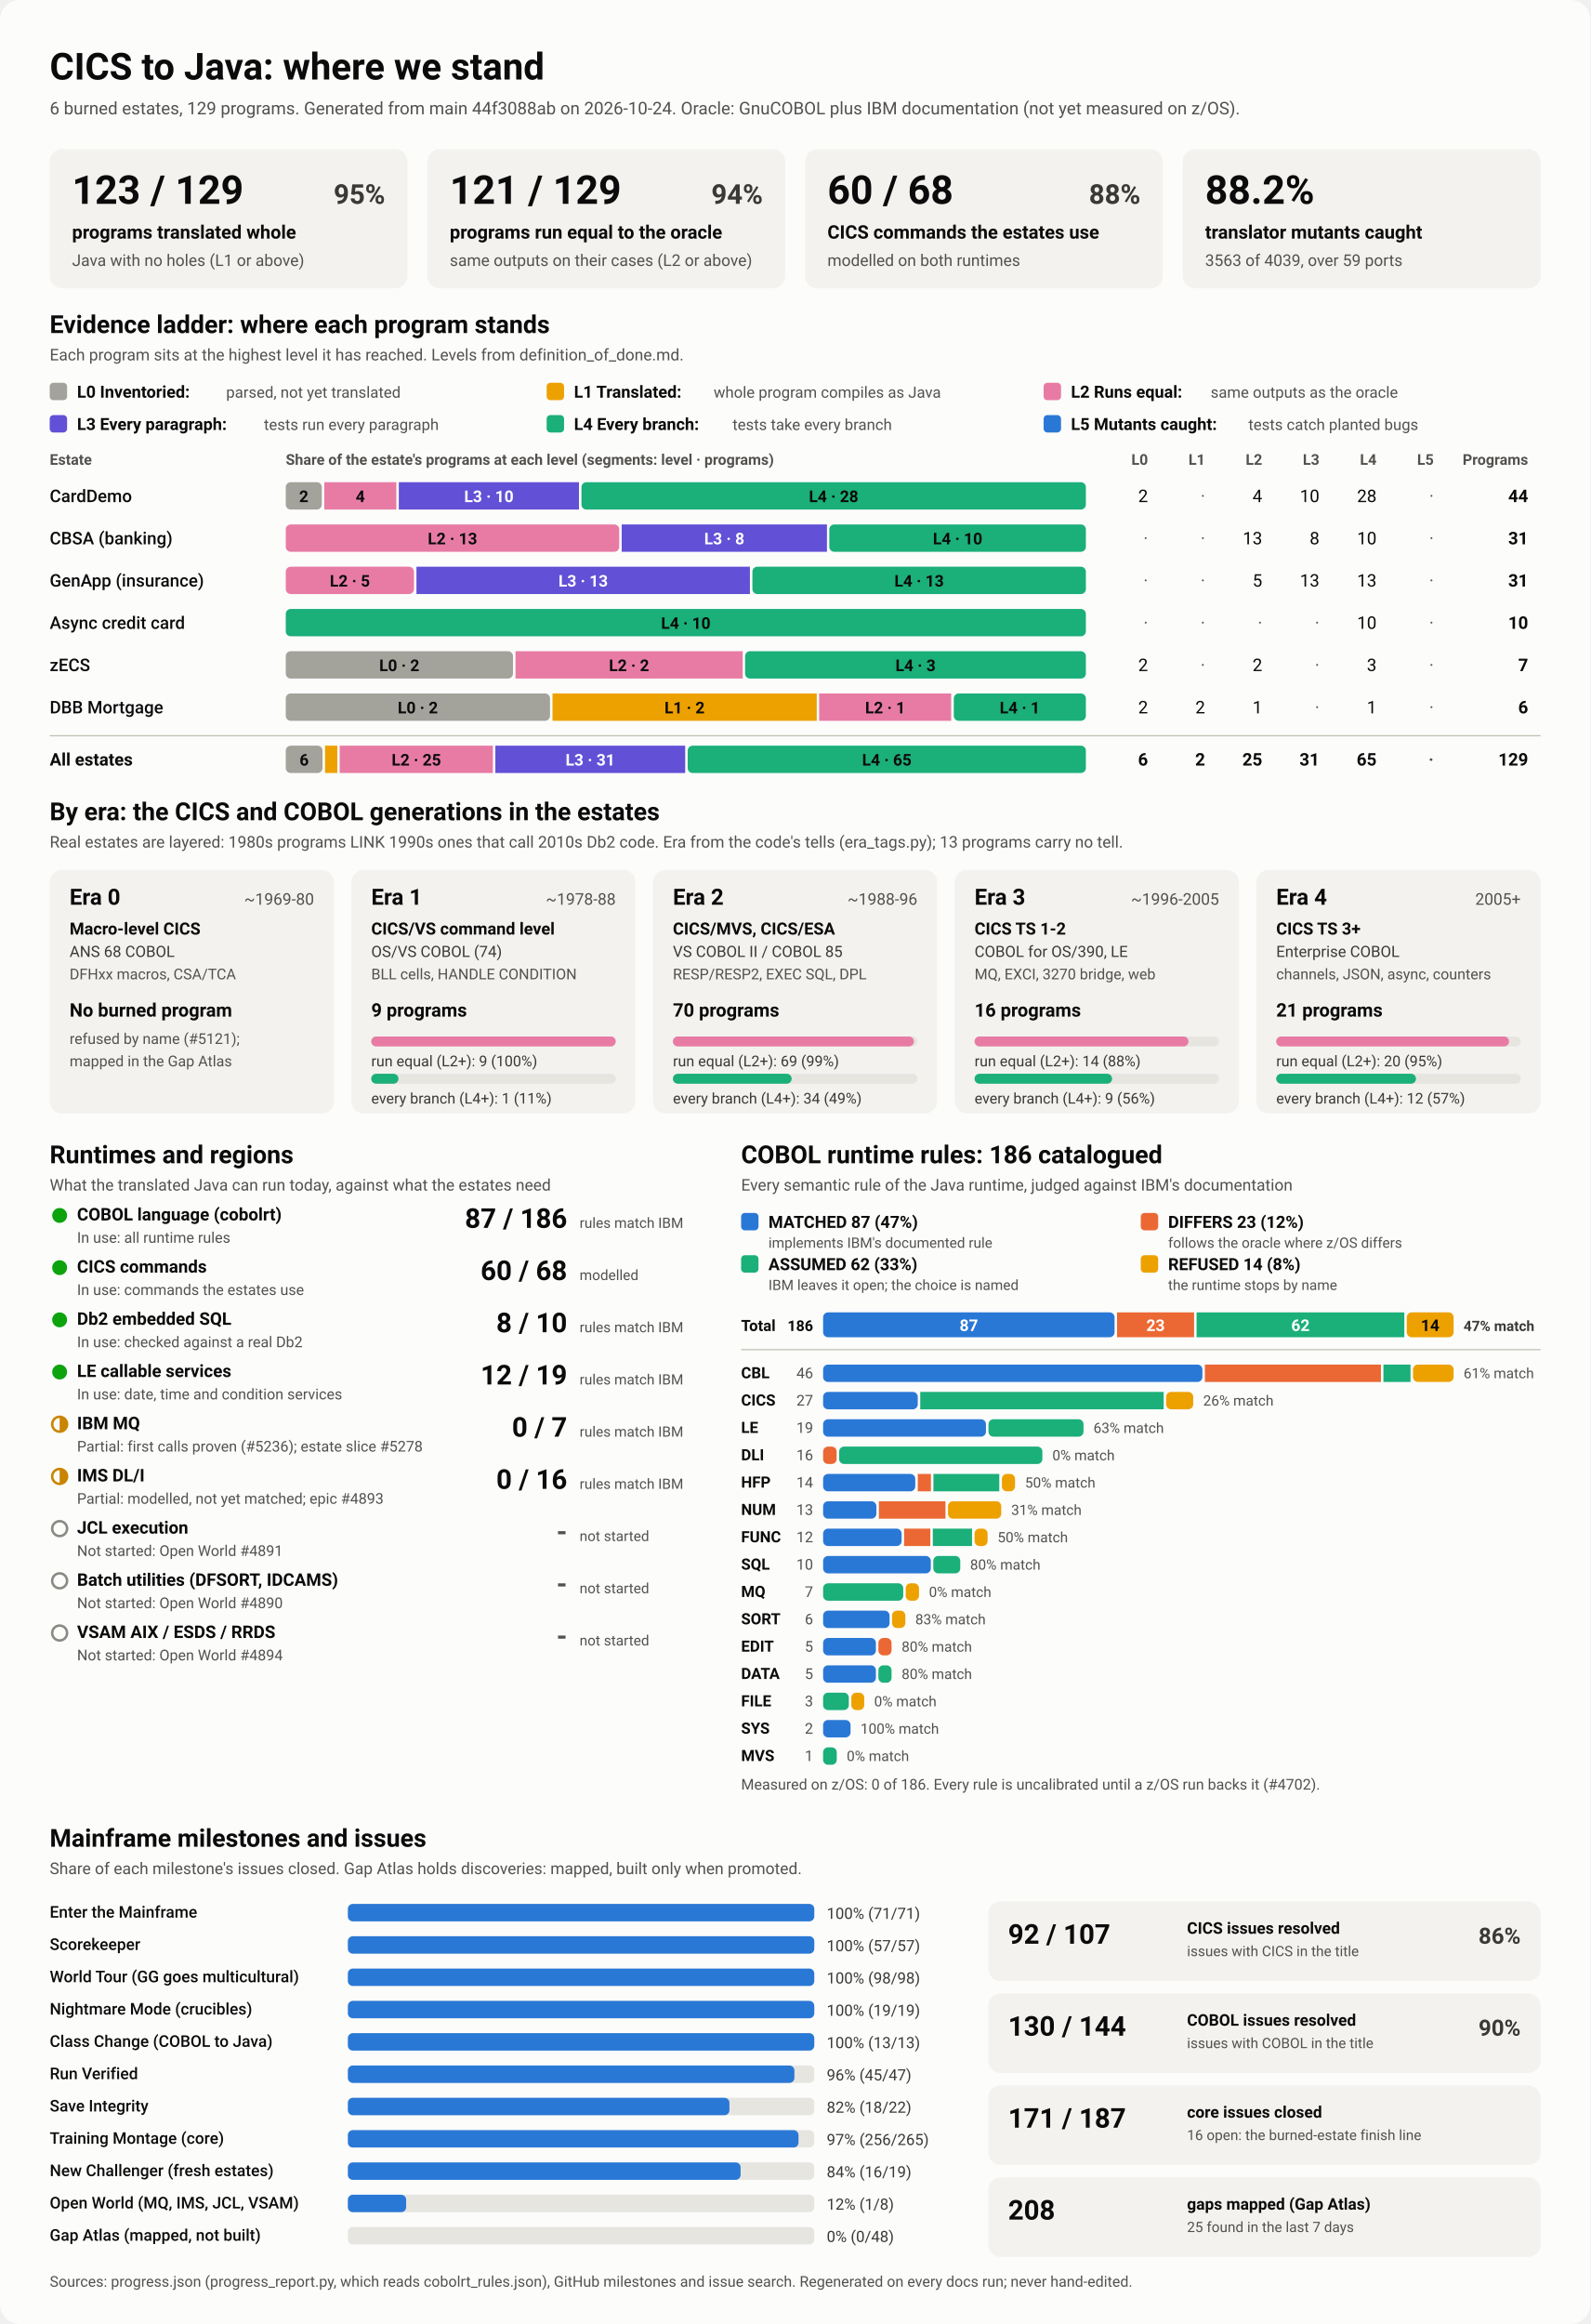
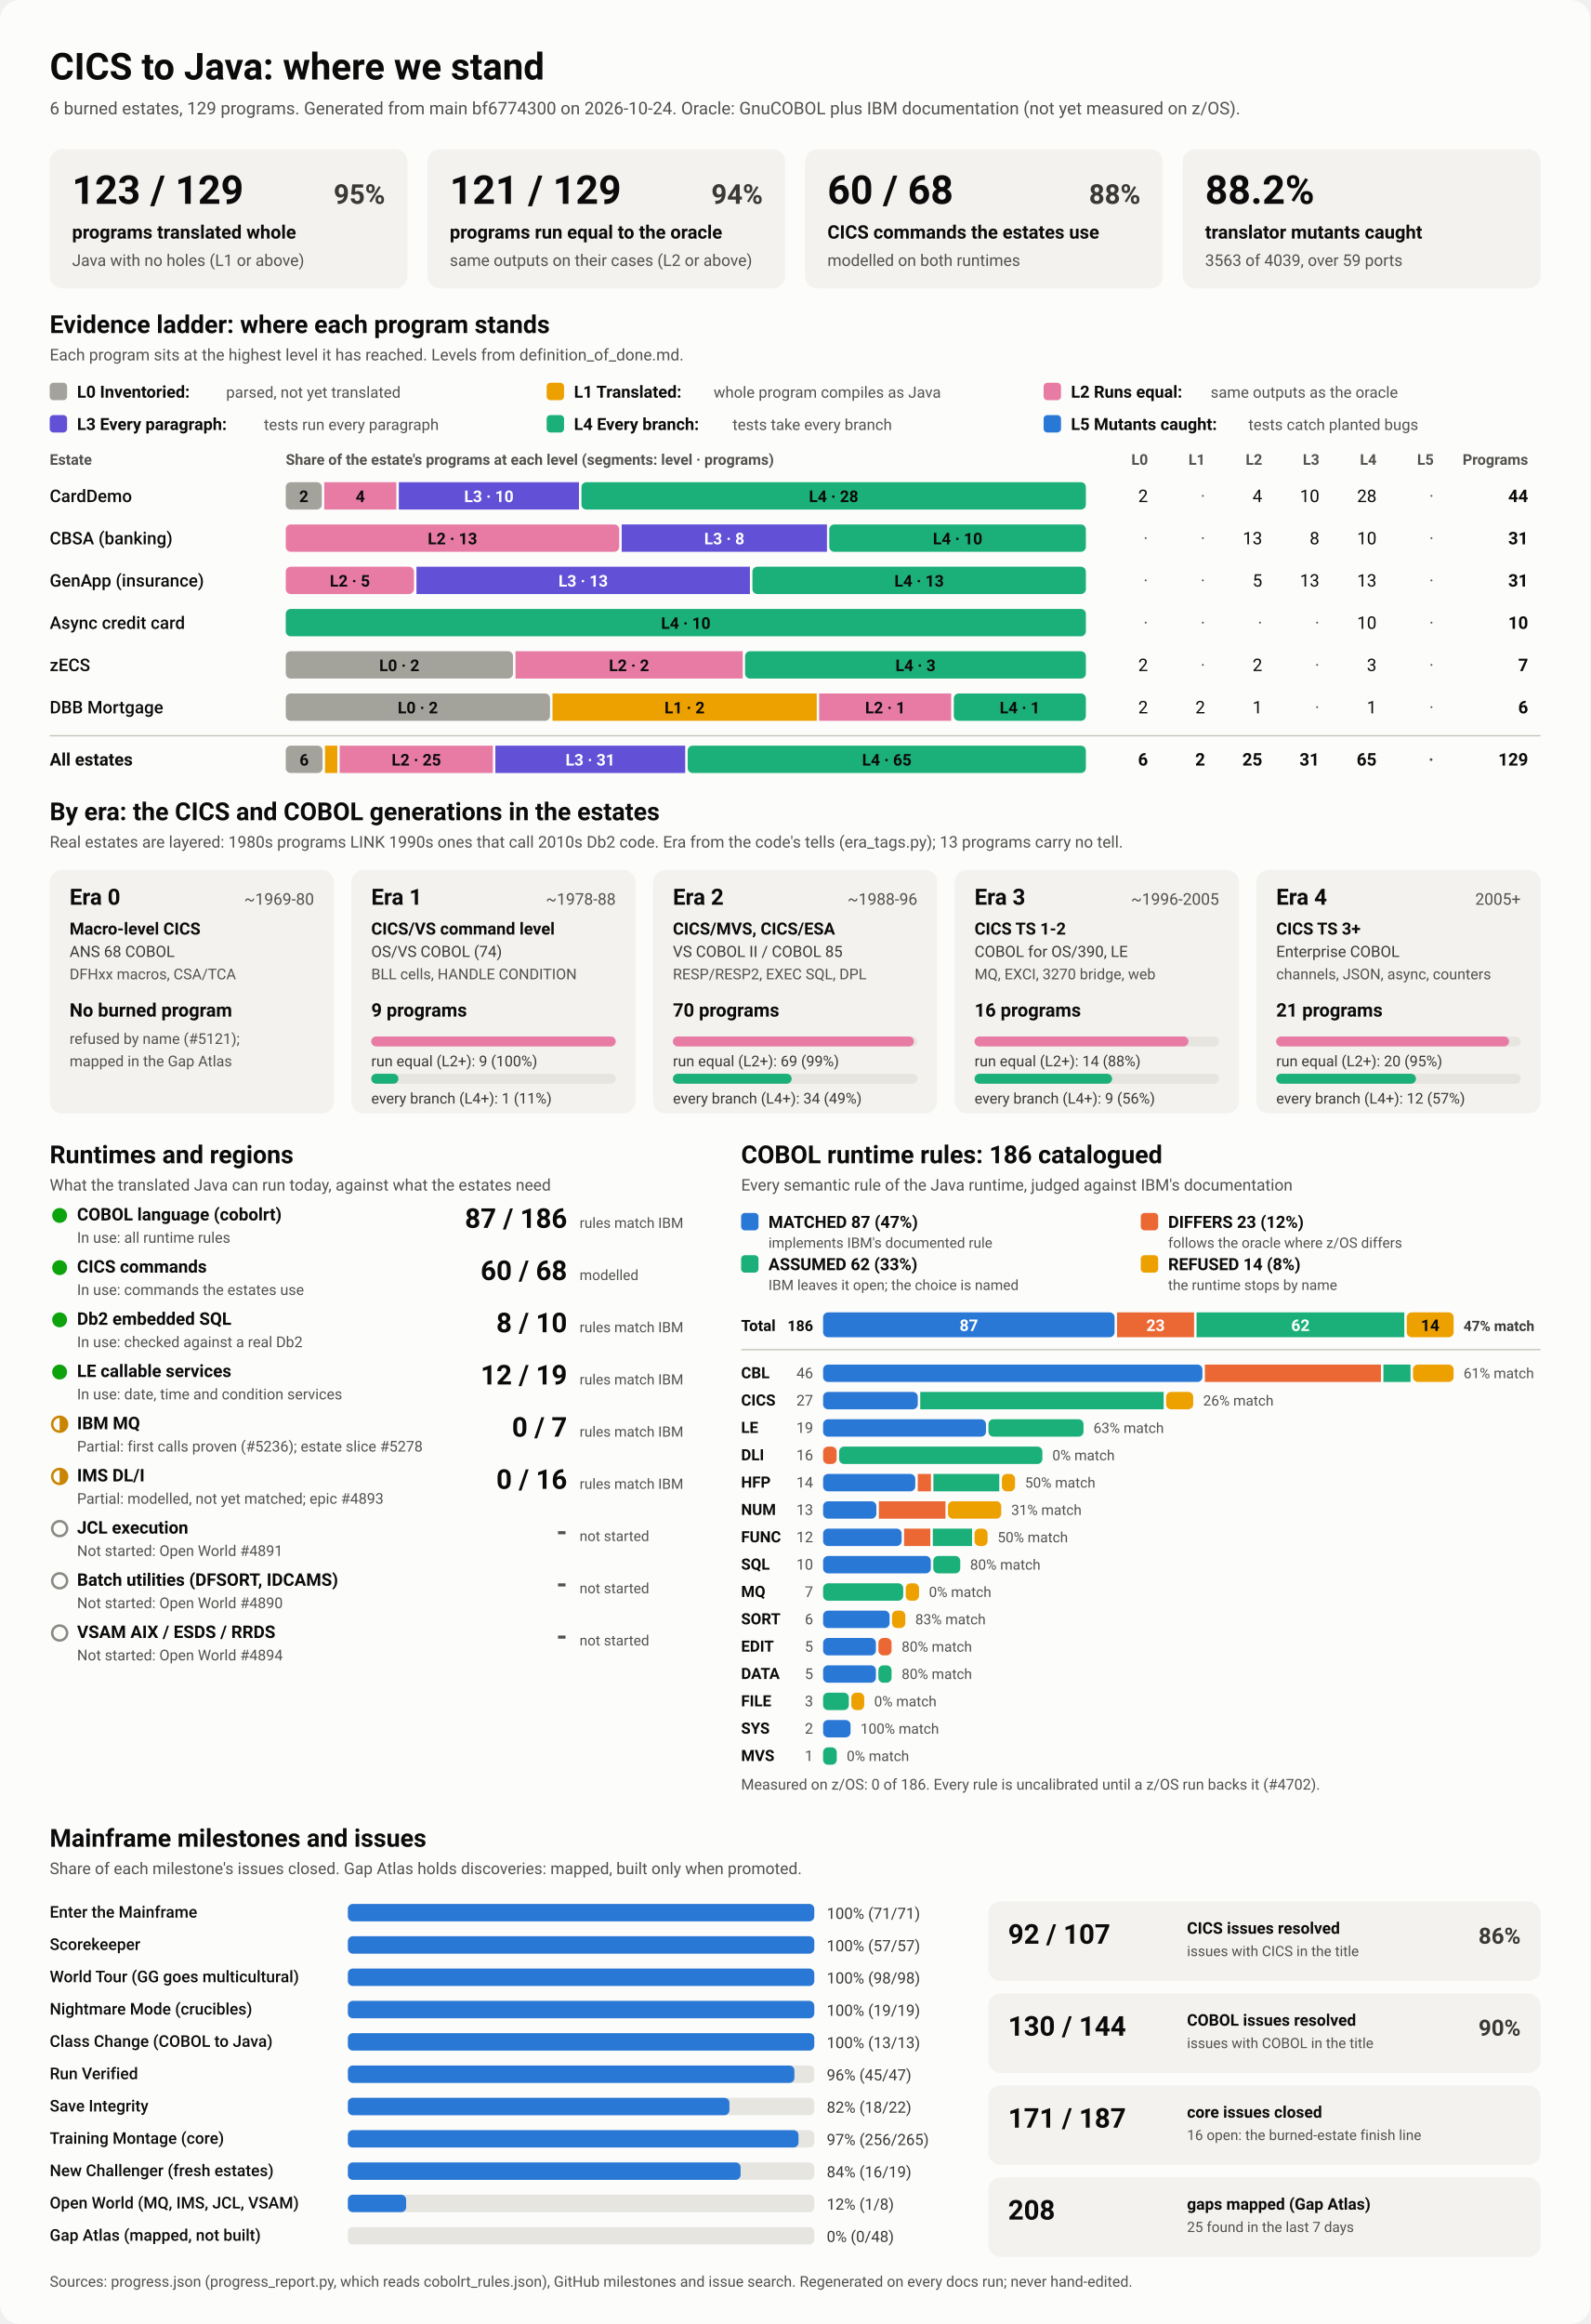
<svg xmlns="http://www.w3.org/2000/svg" viewBox="0 0 1280 1870" width="1280" height="1870" role="img" aria-labelledby="ttl">
  <style>
    svg { font-family: system-ui, -apple-system, 'Segoe UI', Roboto, Helvetica, Arial, sans-serif; }
    .bg { fill: #fcfcfb; }
    .card { fill: #f3f2ef; }
    .track { fill: #e6e5e0; }
    .rule { stroke: #c3c2b7; stroke-width: 1; }
    .t1 { fill: #0b0b0b; } .t2 { fill: #3a3936; } .t3 { fill: #52514e; }
    .on-dark { fill: #ffffff; } .on-light { fill: #0b0b0b; }
    .lv0 { fill: #a3a29b; } .lv1 { fill: #eda100; } .lv2 { fill: #e87ba4; } .lv3 { fill: #6250d6; } .lv4 { fill: #1baf7a; } .lv5 { fill: #2a78d6; } 
    .s0 { fill: #2a78d6; } .s1 { fill: #eb6834; } .s2 { fill: #1baf7a; } .s3 { fill: #eda100; } 
    .prog { fill: #2a78d6; }
    .st-good { fill: #0ca30c; } .st-warn { fill: none; stroke: #c98500; stroke-width: 2; }
    .st-warn-fill { fill: #c98500; } .st-none { fill: none; stroke: #8a8984; stroke-width: 2; }
    @media (prefers-color-scheme: dark) {
      .bg { fill: #1a1a19; } .card { fill: #242422; } .track { fill: #383835; } .rule { stroke: #52514e; }
      .t1 { fill: #f0efec; } .t2 { fill: #dddcd6; } .t3 { fill: #c3c2b7; }
      .on-light { fill: #0b0b0b; } .prog { fill: #3987e5; }
      .lv0 { fill: #6b6a64; } .lv1 { fill: #c98500; } .lv2 { fill: #d55181; } .lv3 { fill: #9085e9; } .lv4 { fill: #199e70; } .lv5 { fill: #3987e5; } 
      .s0 { fill: #3987e5; } .s1 { fill: #d95926; } .s2 { fill: #199e70; } .s3 { fill: #c98500; } 
    }
  </style>
  <rect class="bg" width="1280" height="1870" rx="16" />
  <text x="40.0" y="64.0" class="t1" font-size="30" font-weight="700" text-anchor="start">CICS to Java: where we stand</text>
-   <text x="40.0" y="92.0" class="t3" font-size="14" font-weight="400" text-anchor="start">6 burned estates, 129 programs. Generated from main 44f3088ab on 2026-10-24. Oracle: GnuCOBOL plus IBM documentation (not yet measured on z/OS).</text>
+   <text x="40.0" y="92.0" class="t3" font-size="14" font-weight="400" text-anchor="start">6 burned estates, 129 programs. Generated from main bf6774300 on 2026-10-24. Oracle: GnuCOBOL plus IBM documentation (not yet measured on z/OS).</text>
  <rect x="40.0" y="120.0" width="288.0" height="112.0" rx="10" class="card" />
  <text x="58.0" y="164.0" class="t1" font-size="32" font-weight="700" text-anchor="start">123 / 129</text>
  <text x="310.0" y="164.0" class="t2" font-size="22" font-weight="600" text-anchor="end">95%</text>
  <text x="58.0" y="192.0" class="t1" font-size="15" font-weight="600" text-anchor="start">programs translated whole</text>
  <text x="58.0" y="214.0" class="t3" font-size="13" font-weight="400" text-anchor="start">Java with no holes (L1 or above)</text>
  <rect x="344.0" y="120.0" width="288.0" height="112.0" rx="10" class="card" />
  <text x="362.0" y="164.0" class="t1" font-size="32" font-weight="700" text-anchor="start">121 / 129</text>
  <text x="614.0" y="164.0" class="t2" font-size="22" font-weight="600" text-anchor="end">94%</text>
  <text x="362.0" y="192.0" class="t1" font-size="15" font-weight="600" text-anchor="start">programs run equal to the oracle</text>
  <text x="362.0" y="214.0" class="t3" font-size="13" font-weight="400" text-anchor="start">same outputs on their cases (L2 or above)</text>
  <rect x="648.0" y="120.0" width="288.0" height="112.0" rx="10" class="card" />
  <text x="666.0" y="164.0" class="t1" font-size="32" font-weight="700" text-anchor="start">60 / 68</text>
  <text x="918.0" y="164.0" class="t2" font-size="22" font-weight="600" text-anchor="end">88%</text>
  <text x="666.0" y="192.0" class="t1" font-size="15" font-weight="600" text-anchor="start">CICS commands the estates use</text>
  <text x="666.0" y="214.0" class="t3" font-size="13" font-weight="400" text-anchor="start">modelled on both runtimes</text>
  <rect x="952.0" y="120.0" width="288.0" height="112.0" rx="10" class="card" />
  <text x="970.0" y="164.0" class="t1" font-size="32" font-weight="700" text-anchor="start">88.2%</text>
  <text x="970.0" y="192.0" class="t1" font-size="15" font-weight="600" text-anchor="start">translator mutants caught</text>
  <text x="970.0" y="214.0" class="t3" font-size="13" font-weight="400" text-anchor="start">3563 of 4039, over 59 ports</text>
  <text x="40.0" y="268.0" class="t1" font-size="20" font-weight="700" text-anchor="start">Evidence ladder: where each program stands</text>
  <text x="40.0" y="290.0" class="t3" font-size="13" font-weight="400" text-anchor="start">Each program sits at the highest level it has reached. Levels from definition_of_done.md.</text>
  <rect x="40.0" y="308.0" width="14.0" height="14.0" rx="3" class="lv0" />
  <text x="62.0" y="320.0" class="t1" font-size="13.5" font-weight="600" text-anchor="start">L0 Inventoried:</text>
  <text x="182.0" y="320.0" class="t3" font-size="12.5" font-weight="400" text-anchor="start">parsed, not yet translated</text>
  <rect x="440.0" y="308.0" width="14.0" height="14.0" rx="3" class="lv1" />
  <text x="462.0" y="320.0" class="t1" font-size="13.5" font-weight="600" text-anchor="start">L1 Translated:</text>
  <text x="574.4" y="320.0" class="t3" font-size="12.5" font-weight="400" text-anchor="start">whole program compiles as Java</text>
  <rect x="840.0" y="308.0" width="14.0" height="14.0" rx="3" class="lv2" />
  <text x="862.0" y="320.0" class="t1" font-size="13.5" font-weight="600" text-anchor="start">L2 Runs equal:</text>
  <text x="974.4" y="320.0" class="t3" font-size="12.5" font-weight="400" text-anchor="start">same outputs as the oracle</text>
  <rect x="40.0" y="334.0" width="14.0" height="14.0" rx="3" class="lv3" />
  <text x="62.0" y="346.0" class="t1" font-size="13.5" font-weight="600" text-anchor="start">L3 Every paragraph:</text>
  <text x="212.4" y="346.0" class="t3" font-size="12.5" font-weight="400" text-anchor="start">tests run every paragraph</text>
  <rect x="440.0" y="334.0" width="14.0" height="14.0" rx="3" class="lv4" />
  <text x="462.0" y="346.0" class="t1" font-size="13.5" font-weight="600" text-anchor="start">L4 Every branch:</text>
  <text x="589.6" y="346.0" class="t3" font-size="12.5" font-weight="400" text-anchor="start">tests take every branch</text>
  <rect x="840.0" y="334.0" width="14.0" height="14.0" rx="3" class="lv5" />
  <text x="862.0" y="346.0" class="t1" font-size="13.5" font-weight="600" text-anchor="start">L5 Mutants caught:</text>
  <text x="1004.8" y="346.0" class="t3" font-size="12.5" font-weight="400" text-anchor="start">tests catch planted bugs</text>
  <text x="40.0" y="374.0" class="t3" font-size="12" font-weight="600" text-anchor="start">Estate</text>
  <text x="230.0" y="374.0" class="t3" font-size="12" font-weight="600" text-anchor="start">Share of the estate's programs at each level (segments: level · programs)</text>
  <text x="924.0" y="374.0" class="t3" font-size="12" font-weight="600" text-anchor="end">L0</text>
  <text x="970.0" y="374.0" class="t3" font-size="12" font-weight="600" text-anchor="end">L1</text>
  <text x="1016.0" y="374.0" class="t3" font-size="12" font-weight="600" text-anchor="end">L2</text>
  <text x="1062.0" y="374.0" class="t3" font-size="12" font-weight="600" text-anchor="end">L3</text>
  <text x="1108.0" y="374.0" class="t3" font-size="12" font-weight="600" text-anchor="end">L4</text>
  <text x="1154.0" y="374.0" class="t3" font-size="12" font-weight="600" text-anchor="end">L5</text>
  <text x="1230.0" y="374.0" class="t3" font-size="12" font-weight="600" text-anchor="end">Programs</text>
  <text x="40.0" y="404.0" class="t1" font-size="14" font-weight="500" text-anchor="start">CardDemo</text>
  <rect x="230.0" y="388.0" width="29.0" height="22.0" rx="4" class="lv0" />
  <text x="244.5" y="404.0" class="on-light" font-size="13" font-weight="600" text-anchor="middle">2</text>
  <rect x="261.0" y="388.0" width="58.0" height="22.0" rx="0" class="lv2" />
  <text x="290.0" y="404.0" class="on-light" font-size="13" font-weight="600" text-anchor="middle">4</text>
  <rect x="321.0" y="388.0" width="145.0" height="22.0" rx="0" class="lv3" />
  <text x="393.5" y="404.0" class="on-dark" font-size="13" font-weight="600" text-anchor="middle">L3 · 10</text>
  <rect x="468.0" y="388.0" width="406.0" height="22.0" rx="4" class="lv4" />
  <text x="671.0" y="404.0" class="on-light" font-size="13" font-weight="600" text-anchor="middle">L4 · 28</text>
  <text x="924.0" y="404.0" class="t1" font-size="14" font-weight="400" text-anchor="end">2</text>
  <text x="970.0" y="404.0" class="t3" font-size="14" font-weight="400" text-anchor="end">·</text>
  <text x="1016.0" y="404.0" class="t1" font-size="14" font-weight="400" text-anchor="end">4</text>
  <text x="1062.0" y="404.0" class="t1" font-size="14" font-weight="400" text-anchor="end">10</text>
  <text x="1108.0" y="404.0" class="t1" font-size="14" font-weight="400" text-anchor="end">28</text>
  <text x="1154.0" y="404.0" class="t3" font-size="14" font-weight="400" text-anchor="end">·</text>
  <text x="1230.0" y="404.0" class="t1" font-size="14" font-weight="700" text-anchor="end">44</text>
  <text x="40.0" y="438.0" class="t1" font-size="14" font-weight="500" text-anchor="start">CBSA (banking)</text>
  <rect x="230.0" y="422.0" width="268.4" height="22.0" rx="4" class="lv2" />
  <text x="364.2" y="438.0" class="on-light" font-size="13" font-weight="600" text-anchor="middle">L2 · 13</text>
  <rect x="500.4" y="422.0" width="165.2" height="22.0" rx="0" class="lv3" />
  <text x="583.0" y="438.0" class="on-dark" font-size="13" font-weight="600" text-anchor="middle">L3 · 8</text>
  <rect x="667.5" y="422.0" width="206.5" height="22.0" rx="4" class="lv4" />
  <text x="770.8" y="438.0" class="on-light" font-size="13" font-weight="600" text-anchor="middle">L4 · 10</text>
  <text x="924.0" y="438.0" class="t3" font-size="14" font-weight="400" text-anchor="end">·</text>
  <text x="970.0" y="438.0" class="t3" font-size="14" font-weight="400" text-anchor="end">·</text>
  <text x="1016.0" y="438.0" class="t1" font-size="14" font-weight="400" text-anchor="end">13</text>
  <text x="1062.0" y="438.0" class="t1" font-size="14" font-weight="400" text-anchor="end">8</text>
  <text x="1108.0" y="438.0" class="t1" font-size="14" font-weight="400" text-anchor="end">10</text>
  <text x="1154.0" y="438.0" class="t3" font-size="14" font-weight="400" text-anchor="end">·</text>
  <text x="1230.0" y="438.0" class="t1" font-size="14" font-weight="700" text-anchor="end">31</text>
  <text x="40.0" y="472.0" class="t1" font-size="14" font-weight="500" text-anchor="start">GenApp (insurance)</text>
  <rect x="230.0" y="456.0" width="103.2" height="22.0" rx="4" class="lv2" />
  <text x="281.6" y="472.0" class="on-light" font-size="13" font-weight="600" text-anchor="middle">L2 · 5</text>
  <rect x="335.2" y="456.0" width="268.4" height="22.0" rx="0" class="lv3" />
  <text x="469.4" y="472.0" class="on-dark" font-size="13" font-weight="600" text-anchor="middle">L3 · 13</text>
  <rect x="605.6" y="456.0" width="268.4" height="22.0" rx="4" class="lv4" />
  <text x="739.8" y="472.0" class="on-light" font-size="13" font-weight="600" text-anchor="middle">L4 · 13</text>
  <text x="924.0" y="472.0" class="t3" font-size="14" font-weight="400" text-anchor="end">·</text>
  <text x="970.0" y="472.0" class="t3" font-size="14" font-weight="400" text-anchor="end">·</text>
  <text x="1016.0" y="472.0" class="t1" font-size="14" font-weight="400" text-anchor="end">5</text>
  <text x="1062.0" y="472.0" class="t1" font-size="14" font-weight="400" text-anchor="end">13</text>
  <text x="1108.0" y="472.0" class="t1" font-size="14" font-weight="400" text-anchor="end">13</text>
  <text x="1154.0" y="472.0" class="t3" font-size="14" font-weight="400" text-anchor="end">·</text>
  <text x="1230.0" y="472.0" class="t1" font-size="14" font-weight="700" text-anchor="end">31</text>
  <text x="40.0" y="506.0" class="t1" font-size="14" font-weight="500" text-anchor="start">Async credit card</text>
  <rect x="230.0" y="490.0" width="644.0" height="22.0" rx="4" class="lv4" />
  <text x="552.0" y="506.0" class="on-light" font-size="13" font-weight="600" text-anchor="middle">L4 · 10</text>
  <text x="924.0" y="506.0" class="t3" font-size="14" font-weight="400" text-anchor="end">·</text>
  <text x="970.0" y="506.0" class="t3" font-size="14" font-weight="400" text-anchor="end">·</text>
  <text x="1016.0" y="506.0" class="t3" font-size="14" font-weight="400" text-anchor="end">·</text>
  <text x="1062.0" y="506.0" class="t3" font-size="14" font-weight="400" text-anchor="end">·</text>
  <text x="1108.0" y="506.0" class="t1" font-size="14" font-weight="400" text-anchor="end">10</text>
  <text x="1154.0" y="506.0" class="t3" font-size="14" font-weight="400" text-anchor="end">·</text>
  <text x="1230.0" y="506.0" class="t1" font-size="14" font-weight="700" text-anchor="end">10</text>
  <text x="40.0" y="540.0" class="t1" font-size="14" font-weight="500" text-anchor="start">zECS</text>
  <rect x="230.0" y="524.0" width="182.9" height="22.0" rx="4" class="lv0" />
  <text x="321.4" y="540.0" class="on-light" font-size="13" font-weight="600" text-anchor="middle">L0 · 2</text>
  <rect x="414.9" y="524.0" width="182.9" height="22.0" rx="0" class="lv2" />
  <text x="506.3" y="540.0" class="on-light" font-size="13" font-weight="600" text-anchor="middle">L2 · 2</text>
  <rect x="599.7" y="524.0" width="274.3" height="22.0" rx="4" class="lv4" />
  <text x="736.9" y="540.0" class="on-light" font-size="13" font-weight="600" text-anchor="middle">L4 · 3</text>
  <text x="924.0" y="540.0" class="t1" font-size="14" font-weight="400" text-anchor="end">2</text>
  <text x="970.0" y="540.0" class="t3" font-size="14" font-weight="400" text-anchor="end">·</text>
  <text x="1016.0" y="540.0" class="t1" font-size="14" font-weight="400" text-anchor="end">2</text>
  <text x="1062.0" y="540.0" class="t3" font-size="14" font-weight="400" text-anchor="end">·</text>
  <text x="1108.0" y="540.0" class="t1" font-size="14" font-weight="400" text-anchor="end">3</text>
  <text x="1154.0" y="540.0" class="t3" font-size="14" font-weight="400" text-anchor="end">·</text>
  <text x="1230.0" y="540.0" class="t1" font-size="14" font-weight="700" text-anchor="end">7</text>
  <text x="40.0" y="574.0" class="t1" font-size="14" font-weight="500" text-anchor="start">DBB Mortgage</text>
  <rect x="230.0" y="558.0" width="212.7" height="22.0" rx="4" class="lv0" />
  <text x="336.3" y="574.0" class="on-light" font-size="13" font-weight="600" text-anchor="middle">L0 · 2</text>
  <rect x="444.7" y="558.0" width="212.7" height="22.0" rx="0" class="lv1" />
  <text x="551.0" y="574.0" class="on-light" font-size="13" font-weight="600" text-anchor="middle">L1 · 2</text>
  <rect x="659.3" y="558.0" width="106.3" height="22.0" rx="0" class="lv2" />
  <text x="712.5" y="574.0" class="on-light" font-size="13" font-weight="600" text-anchor="middle">L2 · 1</text>
  <rect x="767.7" y="558.0" width="106.3" height="22.0" rx="4" class="lv4" />
  <text x="820.8" y="574.0" class="on-light" font-size="13" font-weight="600" text-anchor="middle">L4 · 1</text>
  <text x="924.0" y="574.0" class="t1" font-size="14" font-weight="400" text-anchor="end">2</text>
  <text x="970.0" y="574.0" class="t1" font-size="14" font-weight="400" text-anchor="end">2</text>
  <text x="1016.0" y="574.0" class="t1" font-size="14" font-weight="400" text-anchor="end">1</text>
  <text x="1062.0" y="574.0" class="t3" font-size="14" font-weight="400" text-anchor="end">·</text>
  <text x="1108.0" y="574.0" class="t1" font-size="14" font-weight="400" text-anchor="end">1</text>
  <text x="1154.0" y="574.0" class="t3" font-size="14" font-weight="400" text-anchor="end">·</text>
  <text x="1230.0" y="574.0" class="t1" font-size="14" font-weight="700" text-anchor="end">6</text>
  <line x1="40" x2="1240" y1="592" y2="592" class="rule" />
  <text x="40.0" y="616.0" class="t1" font-size="14" font-weight="700" text-anchor="start">All estates</text>
  <rect x="230.0" y="600.0" width="29.6" height="22.0" rx="4" class="lv0" />
  <text x="244.8" y="616.0" class="on-light" font-size="13" font-weight="600" text-anchor="middle">6</text>
  <rect x="261.6" y="600.0" width="9.9" height="22.0" rx="0" class="lv1" />
  <rect x="273.4" y="600.0" width="123.3" height="22.0" rx="0" class="lv2" />
  <text x="335.1" y="616.0" class="on-light" font-size="13" font-weight="600" text-anchor="middle">L2 · 25</text>
  <rect x="398.7" y="600.0" width="152.8" height="22.0" rx="0" class="lv3" />
  <text x="475.1" y="616.0" class="on-dark" font-size="13" font-weight="600" text-anchor="middle">L3 · 31</text>
  <rect x="553.5" y="600.0" width="320.5" height="22.0" rx="4" class="lv4" />
  <text x="713.8" y="616.0" class="on-light" font-size="13" font-weight="600" text-anchor="middle">L4 · 65</text>
  <text x="924.0" y="616.0" class="t1" font-size="14" font-weight="700" text-anchor="end">6</text>
  <text x="970.0" y="616.0" class="t1" font-size="14" font-weight="700" text-anchor="end">2</text>
  <text x="1016.0" y="616.0" class="t1" font-size="14" font-weight="700" text-anchor="end">25</text>
  <text x="1062.0" y="616.0" class="t1" font-size="14" font-weight="700" text-anchor="end">31</text>
  <text x="1108.0" y="616.0" class="t1" font-size="14" font-weight="700" text-anchor="end">65</text>
  <text x="1154.0" y="616.0" class="t3" font-size="14" font-weight="700" text-anchor="end">·</text>
  <text x="1230.0" y="616.0" class="t1" font-size="14" font-weight="700" text-anchor="end">129</text>
  <text x="40.0" y="660.0" class="t1" font-size="20" font-weight="700" text-anchor="start">By era: the CICS and COBOL generations in the estates</text>
  <text x="40.0" y="682.0" class="t3" font-size="13" font-weight="400" text-anchor="start">Real estates are layered: 1980s programs LINK 1990s ones that call 2010s Db2 code. Era from the code's tells (era_tags.py); 13 programs carry no tell.</text>
  <rect x="40.0" y="700.0" width="228.8" height="196.0" rx="10" class="card" />
  <text x="56.0" y="728.0" class="t1" font-size="18" font-weight="700" text-anchor="start">Era 0</text>
  <text x="252.8" y="728.0" class="t3" font-size="13" font-weight="400" text-anchor="end">~1969-80</text>
  <text x="56.0" y="752.0" class="t1" font-size="13.5" font-weight="600" text-anchor="start">Macro-level CICS</text>
  <text x="56.0" y="770.0" class="t2" font-size="12.5" font-weight="400" text-anchor="start">ANS 68 COBOL</text>
  <text x="56.0" y="788.0" class="t3" font-size="12" font-weight="400" text-anchor="start">DFHxx macros, CSA/TCA</text>
  <text x="56.0" y="818.0" class="t1" font-size="15" font-weight="700" text-anchor="start">No burned program</text>
  <text x="56.0" y="840.0" class="t3" font-size="12" font-weight="400" text-anchor="start">refused by name (#5121);</text>
  <text x="56.0" y="858.0" class="t3" font-size="12" font-weight="400" text-anchor="start">mapped in the Gap Atlas</text>
  <rect x="282.8" y="700.0" width="228.8" height="196.0" rx="10" class="card" />
  <text x="298.8" y="728.0" class="t1" font-size="18" font-weight="700" text-anchor="start">Era 1</text>
  <text x="495.6" y="728.0" class="t3" font-size="13" font-weight="400" text-anchor="end">~1978-88</text>
  <text x="298.8" y="752.0" class="t1" font-size="13.5" font-weight="600" text-anchor="start">CICS/VS command level</text>
  <text x="298.8" y="770.0" class="t2" font-size="12.5" font-weight="400" text-anchor="start">OS/VS COBOL (74)</text>
  <text x="298.8" y="788.0" class="t3" font-size="12" font-weight="400" text-anchor="start">BLL cells, HANDLE CONDITION</text>
  <text x="298.8" y="818.0" class="t1" font-size="15" font-weight="700" text-anchor="start">9 programs</text>
  <rect x="298.8" y="834.0" width="196.8" height="8.0" rx="4" class="track" />
  <rect x="298.8" y="834.0" width="196.8" height="8.0" rx="4" class="lv2" />
  <text x="298.8" y="858.0" class="t2" font-size="12" font-weight="400" text-anchor="start">run equal (L2+): 9 (100%)</text>
  <rect x="298.8" y="864.0" width="196.8" height="8.0" rx="4" class="track" />
  <rect x="298.8" y="864.0" width="21.9" height="8.0" rx="4" class="lv4" />
  <text x="298.8" y="888.0" class="t2" font-size="12" font-weight="400" text-anchor="start">every branch (L4+): 1 (11%)</text>
  <rect x="525.6" y="700.0" width="228.8" height="196.0" rx="10" class="card" />
  <text x="541.6" y="728.0" class="t1" font-size="18" font-weight="700" text-anchor="start">Era 2</text>
  <text x="738.4" y="728.0" class="t3" font-size="13" font-weight="400" text-anchor="end">~1988-96</text>
  <text x="541.6" y="752.0" class="t1" font-size="13.5" font-weight="600" text-anchor="start">CICS/MVS, CICS/ESA</text>
  <text x="541.6" y="770.0" class="t2" font-size="12.5" font-weight="400" text-anchor="start">VS COBOL II / COBOL 85</text>
  <text x="541.6" y="788.0" class="t3" font-size="12" font-weight="400" text-anchor="start">RESP/RESP2, EXEC SQL, DPL</text>
  <text x="541.6" y="818.0" class="t1" font-size="15" font-weight="700" text-anchor="start">70 programs</text>
  <rect x="541.6" y="834.0" width="196.8" height="8.0" rx="4" class="track" />
  <rect x="541.6" y="834.0" width="194.0" height="8.0" rx="4" class="lv2" />
  <text x="541.6" y="858.0" class="t2" font-size="12" font-weight="400" text-anchor="start">run equal (L2+): 69 (99%)</text>
  <rect x="541.6" y="864.0" width="196.8" height="8.0" rx="4" class="track" />
  <rect x="541.6" y="864.0" width="95.6" height="8.0" rx="4" class="lv4" />
  <text x="541.6" y="888.0" class="t2" font-size="12" font-weight="400" text-anchor="start">every branch (L4+): 34 (49%)</text>
  <rect x="768.4" y="700.0" width="228.8" height="196.0" rx="10" class="card" />
  <text x="784.4" y="728.0" class="t1" font-size="18" font-weight="700" text-anchor="start">Era 3</text>
  <text x="981.2" y="728.0" class="t3" font-size="13" font-weight="400" text-anchor="end">~1996-2005</text>
  <text x="784.4" y="752.0" class="t1" font-size="13.5" font-weight="600" text-anchor="start">CICS TS 1-2</text>
  <text x="784.4" y="770.0" class="t2" font-size="12.5" font-weight="400" text-anchor="start">COBOL for OS/390, LE</text>
  <text x="784.4" y="788.0" class="t3" font-size="12" font-weight="400" text-anchor="start">MQ, EXCI, 3270 bridge, web</text>
  <text x="784.4" y="818.0" class="t1" font-size="15" font-weight="700" text-anchor="start">16 programs</text>
  <rect x="784.4" y="834.0" width="196.8" height="8.0" rx="4" class="track" />
  <rect x="784.4" y="834.0" width="172.2" height="8.0" rx="4" class="lv2" />
  <text x="784.4" y="858.0" class="t2" font-size="12" font-weight="400" text-anchor="start">run equal (L2+): 14 (88%)</text>
  <rect x="784.4" y="864.0" width="196.8" height="8.0" rx="4" class="track" />
  <rect x="784.4" y="864.0" width="110.7" height="8.0" rx="4" class="lv4" />
  <text x="784.4" y="888.0" class="t2" font-size="12" font-weight="400" text-anchor="start">every branch (L4+): 9 (56%)</text>
  <rect x="1011.2" y="700.0" width="228.8" height="196.0" rx="10" class="card" />
  <text x="1027.2" y="728.0" class="t1" font-size="18" font-weight="700" text-anchor="start">Era 4</text>
  <text x="1224.0" y="728.0" class="t3" font-size="13" font-weight="400" text-anchor="end">2005+</text>
  <text x="1027.2" y="752.0" class="t1" font-size="13.5" font-weight="600" text-anchor="start">CICS TS 3+</text>
  <text x="1027.2" y="770.0" class="t2" font-size="12.5" font-weight="400" text-anchor="start">Enterprise COBOL</text>
  <text x="1027.2" y="788.0" class="t3" font-size="12" font-weight="400" text-anchor="start">channels, JSON, async, counters</text>
  <text x="1027.2" y="818.0" class="t1" font-size="15" font-weight="700" text-anchor="start">21 programs</text>
  <rect x="1027.2" y="834.0" width="196.8" height="8.0" rx="4" class="track" />
  <rect x="1027.2" y="834.0" width="187.4" height="8.0" rx="4" class="lv2" />
  <text x="1027.2" y="858.0" class="t2" font-size="12" font-weight="400" text-anchor="start">run equal (L2+): 20 (95%)</text>
  <rect x="1027.2" y="864.0" width="196.8" height="8.0" rx="4" class="track" />
  <rect x="1027.2" y="864.0" width="112.5" height="8.0" rx="4" class="lv4" />
  <text x="1027.2" y="888.0" class="t2" font-size="12" font-weight="400" text-anchor="start">every branch (L4+): 12 (57%)</text>
  <text x="40.0" y="936.0" class="t1" font-size="20" font-weight="700" text-anchor="start">Runtimes and regions</text>
  <text x="40.0" y="958.0" class="t3" font-size="13" font-weight="400" text-anchor="start">What the translated Java can run today, against what the estates need</text>
  <circle cx="48" cy="978" r="6" class="st-good" />
  <text x="62.0" y="982.0" class="t1" font-size="14" font-weight="600" text-anchor="start">COBOL language (cobolrt)</text>
  <text x="62.0" y="1000.0" class="t3" font-size="12" font-weight="400" text-anchor="start">In use: all runtime rules</text>
  <text x="456.5" y="988.0" class="t1" font-size="22" font-weight="700" text-anchor="end">87 / 186</text>
  <text x="466.5" y="988.0" class="t3" font-size="11.5" font-weight="400" text-anchor="start">rules match IBM</text>
  <circle cx="48" cy="1020" r="6" class="st-good" />
  <text x="62.0" y="1024.0" class="t1" font-size="14" font-weight="600" text-anchor="start">CICS commands</text>
  <text x="62.0" y="1042.0" class="t3" font-size="12" font-weight="400" text-anchor="start">In use: commands the estates use</text>
  <text x="456.5" y="1030.0" class="t1" font-size="22" font-weight="700" text-anchor="end">60 / 68</text>
  <text x="466.5" y="1030.0" class="t3" font-size="11.5" font-weight="400" text-anchor="start">modelled</text>
  <circle cx="48" cy="1062" r="6" class="st-good" />
  <text x="62.0" y="1066.0" class="t1" font-size="14" font-weight="600" text-anchor="start">Db2 embedded SQL</text>
  <text x="62.0" y="1084.0" class="t3" font-size="12" font-weight="400" text-anchor="start">In use: checked against a real Db2</text>
  <text x="456.5" y="1072.0" class="t1" font-size="22" font-weight="700" text-anchor="end">8 / 10</text>
  <text x="466.5" y="1072.0" class="t3" font-size="11.5" font-weight="400" text-anchor="start">rules match IBM</text>
  <circle cx="48" cy="1104" r="6" class="st-good" />
  <text x="62.0" y="1108.0" class="t1" font-size="14" font-weight="600" text-anchor="start">LE callable services</text>
  <text x="62.0" y="1126.0" class="t3" font-size="12" font-weight="400" text-anchor="start">In use: date, time and condition services</text>
  <text x="456.5" y="1114.0" class="t1" font-size="22" font-weight="700" text-anchor="end">12 / 19</text>
  <text x="466.5" y="1114.0" class="t3" font-size="11.5" font-weight="400" text-anchor="start">rules match IBM</text>
  <circle cx="48" cy="1146" r="6" class="st-warn" />
  <path d="M 48 1140 A 6 6 0 0 1 48 1152 Z" class="st-warn-fill" />
  <text x="62.0" y="1150.0" class="t1" font-size="14" font-weight="600" text-anchor="start">IBM MQ</text>
  <text x="62.0" y="1168.0" class="t3" font-size="12" font-weight="400" text-anchor="start">Partial: first calls proven (#5236); estate slice #5278</text>
  <text x="456.5" y="1156.0" class="t1" font-size="22" font-weight="700" text-anchor="end">0 / 7</text>
  <text x="466.5" y="1156.0" class="t3" font-size="11.5" font-weight="400" text-anchor="start">rules match IBM</text>
  <circle cx="48" cy="1188" r="6" class="st-warn" />
  <path d="M 48 1182 A 6 6 0 0 1 48 1194 Z" class="st-warn-fill" />
  <text x="62.0" y="1192.0" class="t1" font-size="14" font-weight="600" text-anchor="start">IMS DL/I</text>
  <text x="62.0" y="1210.0" class="t3" font-size="12" font-weight="400" text-anchor="start">Partial: modelled, not yet matched; epic #4893</text>
  <text x="456.5" y="1198.0" class="t1" font-size="22" font-weight="700" text-anchor="end">0 / 16</text>
  <text x="466.5" y="1198.0" class="t3" font-size="11.5" font-weight="400" text-anchor="start">rules match IBM</text>
  <circle cx="48" cy="1230" r="6" class="st-none" />
  <text x="62.0" y="1234.0" class="t1" font-size="14" font-weight="600" text-anchor="start">JCL execution</text>
  <text x="62.0" y="1252.0" class="t3" font-size="12" font-weight="400" text-anchor="start">Not started: Open World #4891</text>
  <text x="456.5" y="1240.0" class="t3" font-size="22" font-weight="700" text-anchor="end">-</text>
  <text x="466.5" y="1240.0" class="t3" font-size="11.5" font-weight="400" text-anchor="start">not started</text>
  <circle cx="48" cy="1272" r="6" class="st-none" />
  <text x="62.0" y="1276.0" class="t1" font-size="14" font-weight="600" text-anchor="start">Batch utilities (DFSORT, IDCAMS)</text>
  <text x="62.0" y="1294.0" class="t3" font-size="12" font-weight="400" text-anchor="start">Not started: Open World #4890</text>
  <text x="456.5" y="1282.0" class="t3" font-size="22" font-weight="700" text-anchor="end">-</text>
  <text x="466.5" y="1282.0" class="t3" font-size="11.5" font-weight="400" text-anchor="start">not started</text>
  <circle cx="48" cy="1314" r="6" class="st-none" />
  <text x="62.0" y="1318.0" class="t1" font-size="14" font-weight="600" text-anchor="start">VSAM AIX / ESDS / RRDS</text>
  <text x="62.0" y="1336.0" class="t3" font-size="12" font-weight="400" text-anchor="start">Not started: Open World #4894</text>
  <text x="456.5" y="1324.0" class="t3" font-size="22" font-weight="700" text-anchor="end">-</text>
  <text x="466.5" y="1324.0" class="t3" font-size="11.5" font-weight="400" text-anchor="start">not started</text>
  <text x="596.5" y="936.0" class="t1" font-size="20" font-weight="700" text-anchor="start">COBOL runtime rules: 186 catalogued</text>
  <text x="596.5" y="958.0" class="t3" font-size="13" font-weight="400" text-anchor="start">Every semantic rule of the Java runtime, judged against IBM's documentation</text>
  <rect x="596.5" y="976.0" width="14.0" height="14.0" rx="3" class="s0" />
  <text x="618.5" y="988.0" class="t1" font-size="13.5" font-weight="600" text-anchor="start">MATCHED  87 (47%)</text>
  <text x="618.5" y="1004.0" class="t3" font-size="11.5" font-weight="400" text-anchor="start">implements IBM's documented rule</text>
  <rect x="918.2" y="976.0" width="14.0" height="14.0" rx="3" class="s1" />
  <text x="940.2" y="988.0" class="t1" font-size="13.5" font-weight="600" text-anchor="start">DIFFERS  23 (12%)</text>
  <text x="940.2" y="1004.0" class="t3" font-size="11.5" font-weight="400" text-anchor="start">follows the oracle where z/OS differs</text>
  <rect x="596.5" y="1010.0" width="14.0" height="14.0" rx="3" class="s2" />
  <text x="618.5" y="1022.0" class="t1" font-size="13.5" font-weight="600" text-anchor="start">ASSUMED  62 (33%)</text>
  <text x="618.5" y="1038.0" class="t3" font-size="11.5" font-weight="400" text-anchor="start">IBM leaves it open; the choice is named</text>
  <rect x="918.2" y="1010.0" width="14.0" height="14.0" rx="3" class="s3" />
  <text x="940.2" y="1022.0" class="t1" font-size="13.5" font-weight="600" text-anchor="start">REFUSED  14 (8%)</text>
  <text x="940.2" y="1038.0" class="t3" font-size="11.5" font-weight="400" text-anchor="start">the runtime stops by name</text>
  <text x="596.5" y="1071.0" class="t1" font-size="12.5" font-weight="700" text-anchor="start">Total</text>
  <text x="654.5" y="1071.0" class="t1" font-size="12" font-weight="700" text-anchor="end">186</text>
  <rect x="662.5" y="1056.0" width="234.6" height="20.0" rx="4" class="s0" />
  <text x="779.8" y="1071.0" class="on-dark" font-size="13" font-weight="600" text-anchor="middle">87</text>
  <rect x="899.1" y="1056.0" width="62.0" height="20.0" rx="0" class="s1" />
  <text x="930.1" y="1071.0" class="on-dark" font-size="13" font-weight="600" text-anchor="middle">23</text>
  <rect x="963.1" y="1056.0" width="167.2" height="20.0" rx="0" class="s2" />
  <text x="1046.7" y="1071.0" class="on-dark" font-size="13" font-weight="600" text-anchor="middle">62</text>
  <rect x="1132.3" y="1056.0" width="37.7" height="20.0" rx="4" class="s3" />
  <text x="1151.1" y="1071.0" class="on-light" font-size="13" font-weight="600" text-anchor="middle">14</text>
  <text x="1178.0" y="1071.0" class="t2" font-size="11.5" font-weight="600" text-anchor="start">47% match</text>
  <line x1="596.5" x2="1240.0" y1="1086" y2="1086" class="rule" />
  <text x="596.5" y="1109.0" class="t1" font-size="12.5" font-weight="600" text-anchor="start">CBL</text>
  <text x="654.5" y="1109.0" class="t3" font-size="12" font-weight="400" text-anchor="end">46</text>
  <rect x="662.5" y="1098.0" width="305.3" height="14.0" rx="4" class="s0" />
  <rect x="969.8" y="1098.0" width="141.7" height="14.0" rx="0" class="s1" />
  <rect x="1113.5" y="1098.0" width="21.8" height="14.0" rx="0" class="s2" />
  <rect x="1137.3" y="1098.0" width="32.7" height="14.0" rx="4" class="s3" />
  <text x="1178.0" y="1109.0" class="t3" font-size="11.5" font-weight="400" text-anchor="start">61% match</text>
  <text x="596.5" y="1131.0" class="t1" font-size="12.5" font-weight="600" text-anchor="start">CICS</text>
  <text x="654.5" y="1131.0" class="t3" font-size="12" font-weight="400" text-anchor="end">27</text>
  <rect x="662.5" y="1120.0" width="76.2" height="14.0" rx="4" class="s0" />
  <rect x="740.7" y="1120.0" width="195.9" height="14.0" rx="0" class="s2" />
  <rect x="938.6" y="1120.0" width="21.8" height="14.0" rx="4" class="s3" />
  <text x="968.4" y="1131.0" class="t3" font-size="11.5" font-weight="400" text-anchor="start">26% match</text>
  <text x="596.5" y="1153.0" class="t1" font-size="12.5" font-weight="600" text-anchor="start">LE</text>
  <text x="654.5" y="1153.0" class="t3" font-size="12" font-weight="400" text-anchor="end">19</text>
  <rect x="662.5" y="1142.0" width="131.1" height="14.0" rx="4" class="s0" />
  <rect x="795.6" y="1142.0" width="76.5" height="14.0" rx="4" class="s2" />
  <text x="880.1" y="1153.0" class="t3" font-size="11.5" font-weight="400" text-anchor="start">63% match</text>
  <text x="596.5" y="1175.0" class="t1" font-size="12.5" font-weight="600" text-anchor="start">DLI</text>
  <text x="654.5" y="1175.0" class="t3" font-size="12" font-weight="400" text-anchor="end">16</text>
  <rect x="662.5" y="1164.0" width="10.9" height="14.0" rx="4" class="s1" />
  <rect x="675.4" y="1164.0" width="163.6" height="14.0" rx="4" class="s2" />
  <text x="847.0" y="1175.0" class="t3" font-size="11.5" font-weight="400" text-anchor="start">0% match</text>
  <text x="596.5" y="1197.0" class="t1" font-size="12.5" font-weight="600" text-anchor="start">HFP</text>
  <text x="654.5" y="1197.0" class="t3" font-size="12" font-weight="400" text-anchor="end">14</text>
  <rect x="662.5" y="1186.0" width="74.2" height="14.0" rx="4" class="s0" />
  <rect x="738.7" y="1186.0" width="10.6" height="14.0" rx="0" class="s1" />
  <rect x="751.3" y="1186.0" width="53.0" height="14.0" rx="0" class="s2" />
  <rect x="806.4" y="1186.0" width="10.6" height="14.0" rx="4" class="s3" />
  <text x="825.0" y="1197.0" class="t3" font-size="11.5" font-weight="400" text-anchor="start">50% match</text>
  <text x="596.5" y="1219.0" class="t1" font-size="12.5" font-weight="600" text-anchor="start">NUM</text>
  <text x="654.5" y="1219.0" class="t3" font-size="12" font-weight="400" text-anchor="end">13</text>
  <rect x="662.5" y="1208.0" width="42.9" height="14.0" rx="4" class="s0" />
  <rect x="707.4" y="1208.0" width="53.6" height="14.0" rx="0" class="s1" />
  <rect x="763.0" y="1208.0" width="42.9" height="14.0" rx="4" class="s3" />
  <text x="813.9" y="1219.0" class="t3" font-size="11.5" font-weight="400" text-anchor="start">31% match</text>
  <text x="596.5" y="1241.0" class="t1" font-size="12.5" font-weight="600" text-anchor="start">FUNC</text>
  <text x="654.5" y="1241.0" class="t3" font-size="12" font-weight="400" text-anchor="end">12</text>
  <rect x="662.5" y="1230.0" width="63.2" height="14.0" rx="4" class="s0" />
  <rect x="727.7" y="1230.0" width="21.1" height="14.0" rx="0" class="s1" />
  <rect x="750.8" y="1230.0" width="31.6" height="14.0" rx="0" class="s2" />
  <rect x="784.4" y="1230.0" width="10.5" height="14.0" rx="4" class="s3" />
  <text x="802.9" y="1241.0" class="t3" font-size="11.5" font-weight="400" text-anchor="start">50% match</text>
  <text x="596.5" y="1263.0" class="t1" font-size="12.5" font-weight="600" text-anchor="start">SQL</text>
  <text x="654.5" y="1263.0" class="t3" font-size="12" font-weight="400" text-anchor="end">10</text>
  <rect x="662.5" y="1252.0" width="86.7" height="14.0" rx="4" class="s0" />
  <rect x="751.2" y="1252.0" width="21.7" height="14.0" rx="4" class="s2" />
  <text x="780.8" y="1263.0" class="t3" font-size="11.5" font-weight="400" text-anchor="start">80% match</text>
  <text x="596.5" y="1285.0" class="t1" font-size="12.5" font-weight="600" text-anchor="start">MQ</text>
  <text x="654.5" y="1285.0" class="t3" font-size="12" font-weight="400" text-anchor="end">7</text>
  <rect x="662.5" y="1274.0" width="64.5" height="14.0" rx="4" class="s2" />
  <rect x="729.0" y="1274.0" width="10.7" height="14.0" rx="4" class="s3" />
  <text x="747.7" y="1285.0" class="t3" font-size="11.5" font-weight="400" text-anchor="start">0% match</text>
  <text x="596.5" y="1307.0" class="t1" font-size="12.5" font-weight="600" text-anchor="start">SORT</text>
  <text x="654.5" y="1307.0" class="t3" font-size="12" font-weight="400" text-anchor="end">6</text>
  <rect x="662.5" y="1296.0" width="53.5" height="14.0" rx="4" class="s0" />
  <rect x="718.0" y="1296.0" width="10.7" height="14.0" rx="4" class="s3" />
  <text x="736.7" y="1307.0" class="t3" font-size="11.5" font-weight="400" text-anchor="start">83% match</text>
  <text x="596.5" y="1329.0" class="t1" font-size="12.5" font-weight="600" text-anchor="start">EDIT</text>
  <text x="654.5" y="1329.0" class="t3" font-size="12" font-weight="400" text-anchor="end">5</text>
  <rect x="662.5" y="1318.0" width="42.5" height="14.0" rx="4" class="s0" />
  <rect x="707.0" y="1318.0" width="10.6" height="14.0" rx="4" class="s1" />
  <text x="725.7" y="1329.0" class="t3" font-size="11.5" font-weight="400" text-anchor="start">80% match</text>
  <text x="596.5" y="1351.0" class="t1" font-size="12.5" font-weight="600" text-anchor="start">DATA</text>
  <text x="654.5" y="1351.0" class="t3" font-size="12" font-weight="400" text-anchor="end">5</text>
  <rect x="662.5" y="1340.0" width="42.5" height="14.0" rx="4" class="s0" />
  <rect x="707.0" y="1340.0" width="10.6" height="14.0" rx="4" class="s2" />
  <text x="725.7" y="1351.0" class="t3" font-size="11.5" font-weight="400" text-anchor="start">80% match</text>
  <text x="596.5" y="1373.0" class="t1" font-size="12.5" font-weight="600" text-anchor="start">FILE</text>
  <text x="654.5" y="1373.0" class="t3" font-size="12" font-weight="400" text-anchor="end">3</text>
  <rect x="662.5" y="1362.0" width="20.7" height="14.0" rx="4" class="s2" />
  <rect x="685.2" y="1362.0" width="10.4" height="14.0" rx="4" class="s3" />
  <text x="703.6" y="1373.0" class="t3" font-size="11.5" font-weight="400" text-anchor="start">0% match</text>
  <text x="596.5" y="1395.0" class="t1" font-size="12.5" font-weight="600" text-anchor="start">SYS</text>
  <text x="654.5" y="1395.0" class="t3" font-size="12" font-weight="400" text-anchor="end">2</text>
  <rect x="662.5" y="1384.0" width="22.1" height="14.0" rx="4" class="s0" />
  <text x="692.6" y="1395.0" class="t3" font-size="11.5" font-weight="400" text-anchor="start">100% match</text>
  <text x="596.5" y="1417.0" class="t1" font-size="12.5" font-weight="600" text-anchor="start">MVS</text>
  <text x="654.5" y="1417.0" class="t3" font-size="12" font-weight="400" text-anchor="end">1</text>
  <rect x="662.5" y="1406.0" width="11.0" height="14.0" rx="4" class="s2" />
  <text x="681.5" y="1417.0" class="t3" font-size="11.5" font-weight="400" text-anchor="start">0% match</text>
  <text x="596.5" y="1440.0" class="t3" font-size="12" font-weight="400" text-anchor="start">Measured on z/OS: 0 of 186. Every rule is uncalibrated until a z/OS run backs it (#4702).</text>
  <text x="40.0" y="1486.0" class="t1" font-size="20" font-weight="700" text-anchor="start">Mainframe milestones and issues</text>
  <text x="40.0" y="1508.0" class="t3" font-size="13" font-weight="400" text-anchor="start">Share of each milestone's issues closed. Gap Atlas holds discoveries: mapped, built only when promoted.</text>
  <text x="40.0" y="1543.0" class="t1" font-size="13" font-weight="500" text-anchor="start">Enter the Mainframe</text>
  <rect x="280.0" y="1532.0" width="375.4" height="14.0" rx="4" class="track" />
  <rect x="280.0" y="1532.0" width="375.4" height="14.0" rx="4" class="prog" />
  <text x="665.4" y="1544.0" class="t2" font-size="12.5" font-weight="400" text-anchor="start">100%  (71/71)</text>
  <text x="40.0" y="1569.0" class="t1" font-size="13" font-weight="500" text-anchor="start">Scorekeeper</text>
  <rect x="280.0" y="1558.0" width="375.4" height="14.0" rx="4" class="track" />
  <rect x="280.0" y="1558.0" width="375.4" height="14.0" rx="4" class="prog" />
  <text x="665.4" y="1570.0" class="t2" font-size="12.5" font-weight="400" text-anchor="start">100%  (57/57)</text>
  <text x="40.0" y="1595.0" class="t1" font-size="13" font-weight="500" text-anchor="start">World Tour (GG goes multicultural)</text>
  <rect x="280.0" y="1584.0" width="375.4" height="14.0" rx="4" class="track" />
  <rect x="280.0" y="1584.0" width="375.4" height="14.0" rx="4" class="prog" />
  <text x="665.4" y="1596.0" class="t2" font-size="12.5" font-weight="400" text-anchor="start">100%  (98/98)</text>
  <text x="40.0" y="1621.0" class="t1" font-size="13" font-weight="500" text-anchor="start">Nightmare Mode (crucibles)</text>
  <rect x="280.0" y="1610.0" width="375.4" height="14.0" rx="4" class="track" />
  <rect x="280.0" y="1610.0" width="375.4" height="14.0" rx="4" class="prog" />
  <text x="665.4" y="1622.0" class="t2" font-size="12.5" font-weight="400" text-anchor="start">100%  (19/19)</text>
  <text x="40.0" y="1647.0" class="t1" font-size="13" font-weight="500" text-anchor="start">Class Change (COBOL to Java)</text>
  <rect x="280.0" y="1636.0" width="375.4" height="14.0" rx="4" class="track" />
  <rect x="280.0" y="1636.0" width="375.4" height="14.0" rx="4" class="prog" />
  <text x="665.4" y="1648.0" class="t2" font-size="12.5" font-weight="400" text-anchor="start">100%  (13/13)</text>
  <text x="40.0" y="1673.0" class="t1" font-size="13" font-weight="500" text-anchor="start">Run Verified</text>
  <rect x="280.0" y="1662.0" width="375.4" height="14.0" rx="4" class="track" />
  <rect x="280.0" y="1662.0" width="359.4" height="14.0" rx="4" class="prog" />
  <text x="665.4" y="1674.0" class="t2" font-size="12.5" font-weight="400" text-anchor="start">96%  (45/47)</text>
  <text x="40.0" y="1699.0" class="t1" font-size="13" font-weight="500" text-anchor="start">Save Integrity</text>
  <rect x="280.0" y="1688.0" width="375.4" height="14.0" rx="4" class="track" />
  <rect x="280.0" y="1688.0" width="307.1" height="14.0" rx="4" class="prog" />
  <text x="665.4" y="1700.0" class="t2" font-size="12.5" font-weight="400" text-anchor="start">82%  (18/22)</text>
  <text x="40.0" y="1725.0" class="t1" font-size="13" font-weight="500" text-anchor="start">Training Montage (core)</text>
  <rect x="280.0" y="1714.0" width="375.4" height="14.0" rx="4" class="track" />
  <rect x="280.0" y="1714.0" width="362.7" height="14.0" rx="4" class="prog" />
  <text x="665.4" y="1726.0" class="t2" font-size="12.5" font-weight="400" text-anchor="start">97%  (256/265)</text>
  <text x="40.0" y="1751.0" class="t1" font-size="13" font-weight="500" text-anchor="start">New Challenger (fresh estates)</text>
  <rect x="280.0" y="1740.0" width="375.4" height="14.0" rx="4" class="track" />
  <rect x="280.0" y="1740.0" width="316.1" height="14.0" rx="4" class="prog" />
  <text x="665.4" y="1752.0" class="t2" font-size="12.5" font-weight="400" text-anchor="start">84%  (16/19)</text>
  <text x="40.0" y="1777.0" class="t1" font-size="13" font-weight="500" text-anchor="start">Open World (MQ, IMS, JCL, VSAM)</text>
  <rect x="280.0" y="1766.0" width="375.4" height="14.0" rx="4" class="track" />
  <rect x="280.0" y="1766.0" width="46.9" height="14.0" rx="4" class="prog" />
  <text x="665.4" y="1778.0" class="t2" font-size="12.5" font-weight="400" text-anchor="start">12%  (1/8)</text>
  <text x="40.0" y="1803.0" class="t1" font-size="13" font-weight="500" text-anchor="start">Gap Atlas (mapped, not built)</text>
  <rect x="280.0" y="1792.0" width="375.4" height="14.0" rx="4" class="track" />
  <text x="665.4" y="1804.0" class="t2" font-size="12.5" font-weight="400" text-anchor="start">0%  (0/48)</text>
  <rect x="795.4" y="1530.0" width="444.6" height="64.0" rx="10" class="card" />
  <text x="811.4" y="1564.0" class="t1" font-size="22" font-weight="700" text-anchor="start">92 / 107</text>
  <text x="1224.0" y="1564.0" class="t2" font-size="18" font-weight="600" text-anchor="end">86%</text>
  <text x="955.4" y="1556.0" class="t1" font-size="13" font-weight="600" text-anchor="start">CICS issues resolved</text>
  <text x="955.4" y="1574.0" class="t3" font-size="11.5" font-weight="400" text-anchor="start">issues with CICS in the title</text>
  <rect x="795.4" y="1604.0" width="444.6" height="64.0" rx="10" class="card" />
  <text x="811.4" y="1638.0" class="t1" font-size="22" font-weight="700" text-anchor="start">130 / 144</text>
  <text x="1224.0" y="1638.0" class="t2" font-size="18" font-weight="600" text-anchor="end">90%</text>
  <text x="955.4" y="1630.0" class="t1" font-size="13" font-weight="600" text-anchor="start">COBOL issues resolved</text>
  <text x="955.4" y="1648.0" class="t3" font-size="11.5" font-weight="400" text-anchor="start">issues with COBOL in the title</text>
  <rect x="795.4" y="1678.0" width="444.6" height="64.0" rx="10" class="card" />
  <text x="811.4" y="1712.0" class="t1" font-size="22" font-weight="700" text-anchor="start">171 / 187</text>
  <text x="955.4" y="1704.0" class="t1" font-size="13" font-weight="600" text-anchor="start">core issues closed</text>
  <text x="955.4" y="1722.0" class="t3" font-size="11.5" font-weight="400" text-anchor="start">16 open: the burned-estate finish line</text>
  <rect x="795.4" y="1752.0" width="444.6" height="64.0" rx="10" class="card" />
  <text x="811.4" y="1786.0" class="t1" font-size="22" font-weight="700" text-anchor="start">208</text>
  <text x="955.4" y="1778.0" class="t1" font-size="13" font-weight="600" text-anchor="start">gaps mapped (Gap Atlas)</text>
  <text x="955.4" y="1796.0" class="t3" font-size="11.5" font-weight="400" text-anchor="start">25 found in the last 7 days</text>
  <text x="40.0" y="1840.0" class="t3" font-size="12" font-weight="400" text-anchor="start">Sources: progress.json (progress_report.py, which reads cobolrt_rules.json), GitHub milestones and issue search. Regenerated on every docs run; never hand-edited.</text>
</svg>
